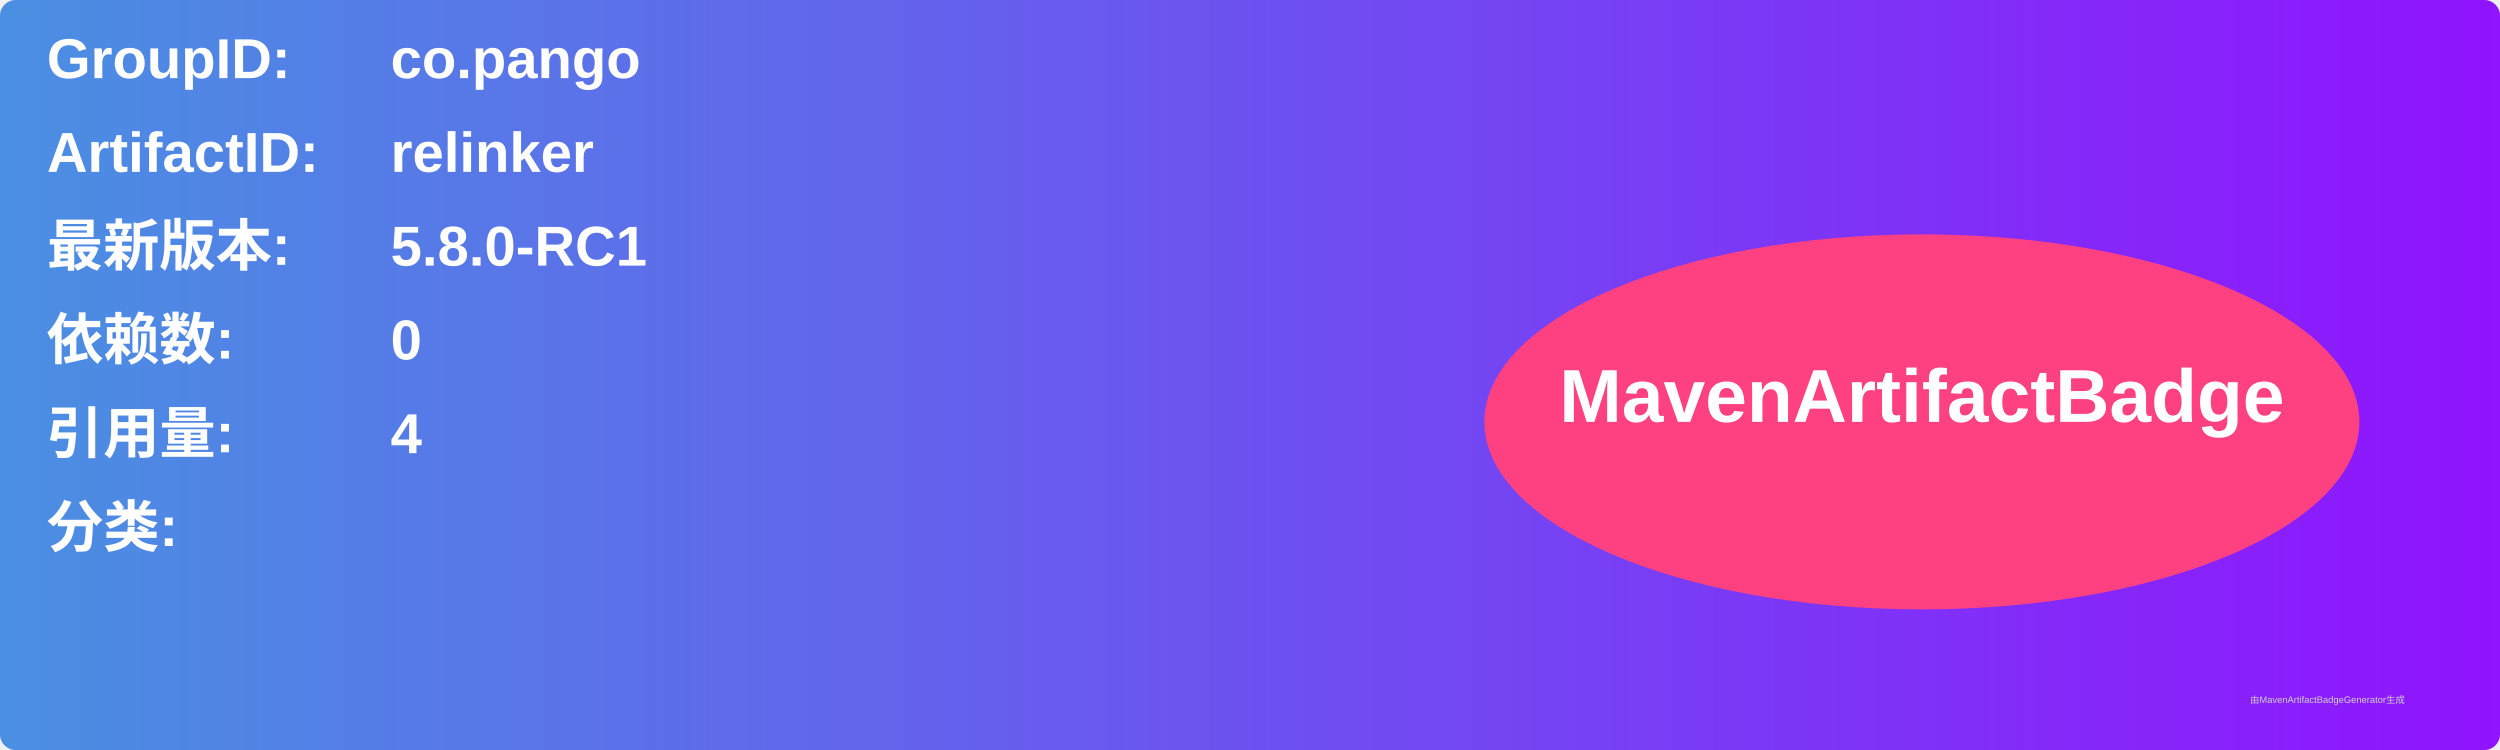
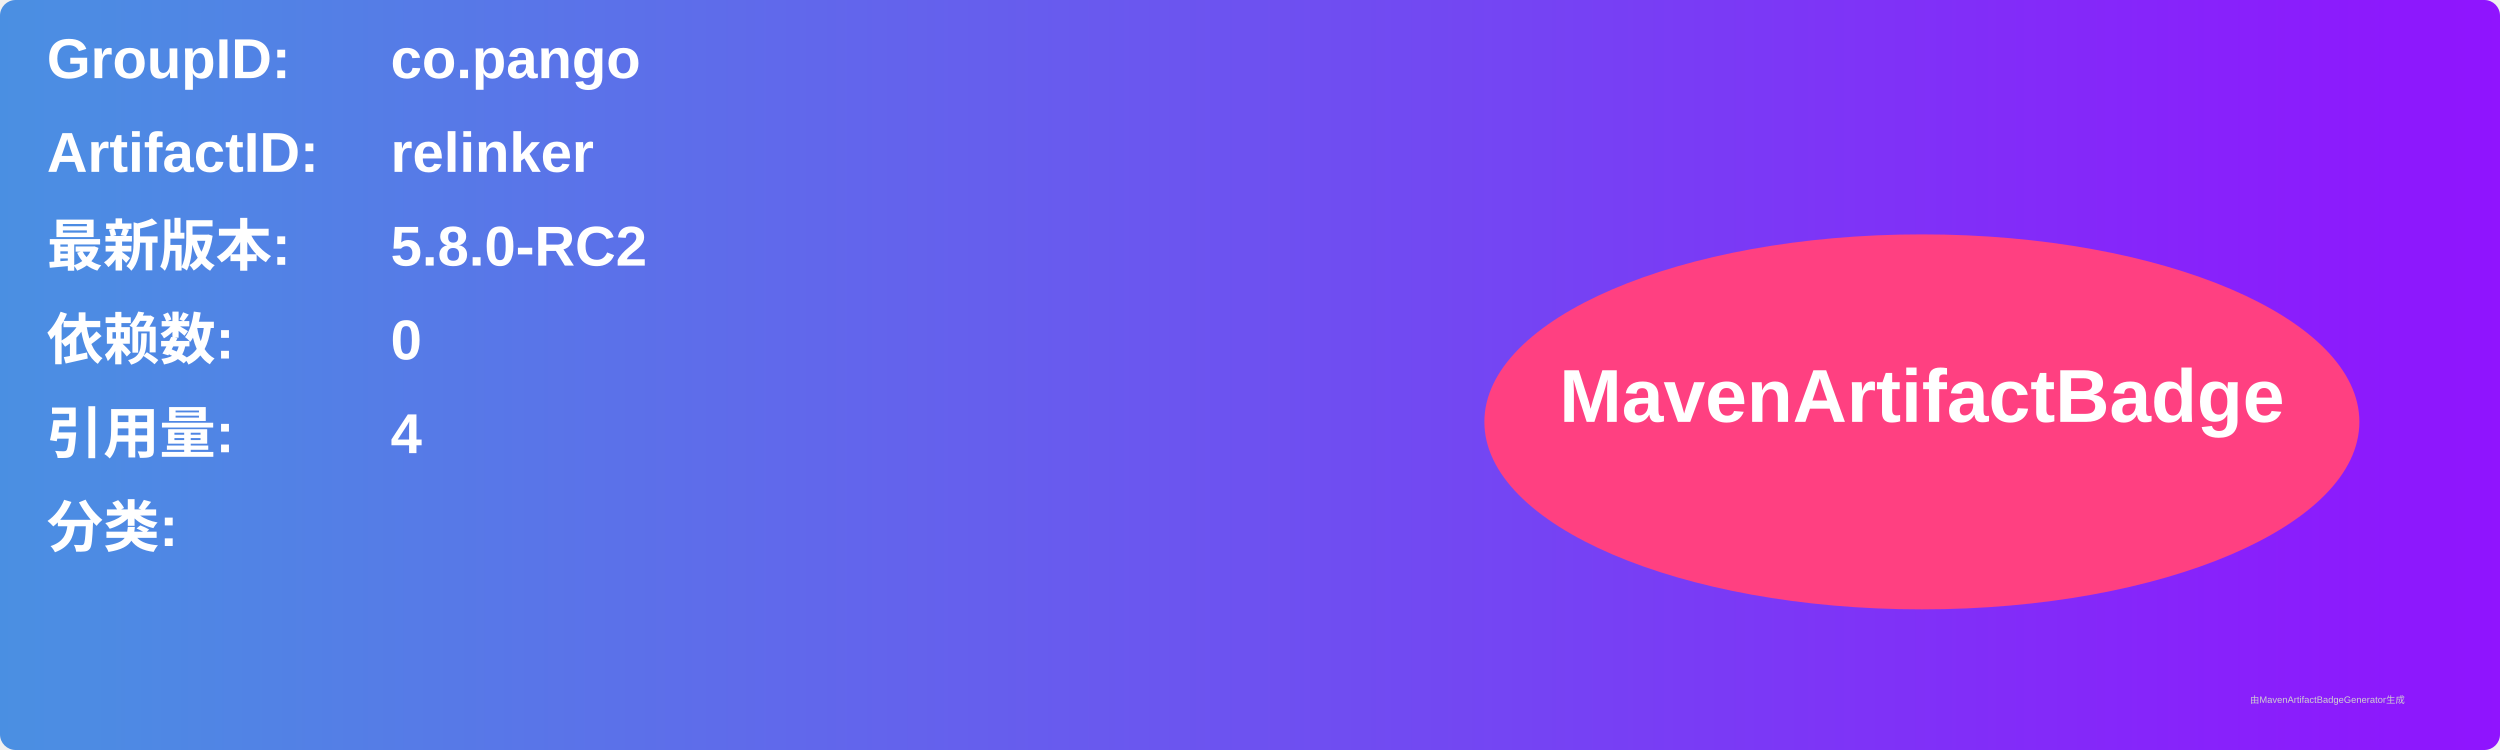
<svg xmlns="http://www.w3.org/2000/svg" width="800" height="240" viewBox="0 0 800 240">
  <linearGradient id="grad" x1="0%" y1="0%" x2="100%" y2="0%">
    <stop offset="0%" stop-color="#4a90e2" />
    <stop offset="100%" stop-color="#9013fe" />
  </linearGradient>
  <rect width="100%" height="100%" rx="5" ry="5" fill="url(#grad)" />
  <g transform="translate(15, 15)">
    <text x="0" y="10" font-family="Arial" font-size="18" fill="white" font-weight="bold" width="260">GroupID:</text>
    <text x="110" y="10" font-family="Arial" font-size="18" fill="white" font-weight="bold" width="460">co.pango</text>
    <text x="0" y="40" font-family="Arial" font-size="18" fill="white" font-weight="bold" width="260">ArtifactID:</text>
    <text x="110" y="40" font-family="Arial" font-size="18" fill="white" font-weight="bold" width="460">relinker</text>
    <text x="0" y="70" font-family="Arial" font-size="18" fill="white" font-weight="bold">最新版本:</text>
    <text x="110" y="70" font-family="Arial" font-size="18" fill="white" font-weight="bold">
-       <tspan font-weight="bold">5.8.0-RC1</tspan>
+       <tspan font-weight="bold">5.8.0-RC2</tspan>
    </text>
    <text x="0" y="100" font-family="Arial" font-size="18" fill="white" font-weight="bold">依赖数: </text>
    <text x="110" y="100" font-family="Arial" font-size="18" fill="white">
      <tspan font-weight="bold">0</tspan>
    </text>
    <text x="0" y="130" font-family="Arial" font-size="18" fill="white" font-weight="bold">引用量: </text>
    <text x="110" y="130" font-family="Arial" font-size="18" fill="white">
      <tspan font-weight="bold">4</tspan>
    </text>
    <text x="0" y="160" font-family="Arial" font-size="18" fill="white" font-weight="bold">分类:</text>
    <text x="10" y="190" font-family="Arial" font-size="10" fill="white">
      <tspan font-weight="bold" />
    </text>
    <ellipse cx="600" cy="120" rx="140" ry="60" fill="#ff4081" />
    <text x="600" y="120" text-anchor="middle" font-family="Arial" font-size="24" fill="white" font-weight="bold">MavenArtifactBadge</text>
  </g>
  <text x="720" y="225" font-family="Arial" font-size="3" fill="#d0d0d0">由MavenArtifactBadgeGenerator生成</text>
</svg>
